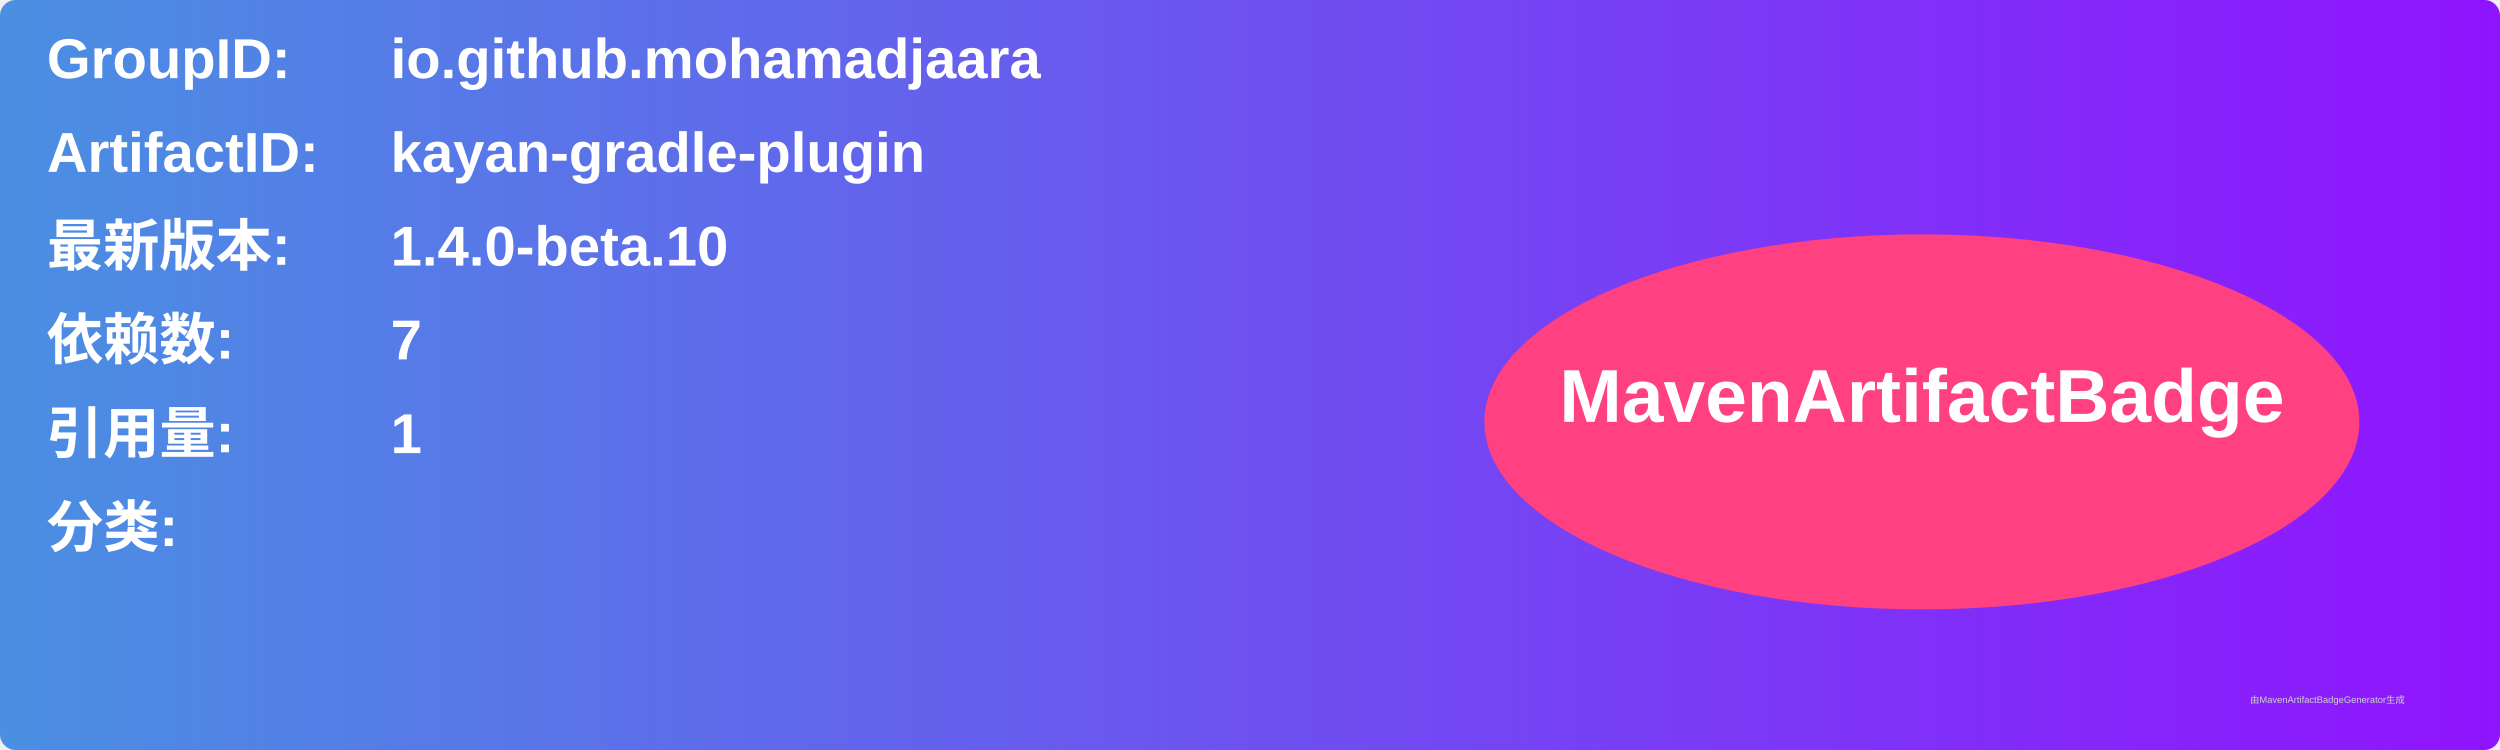
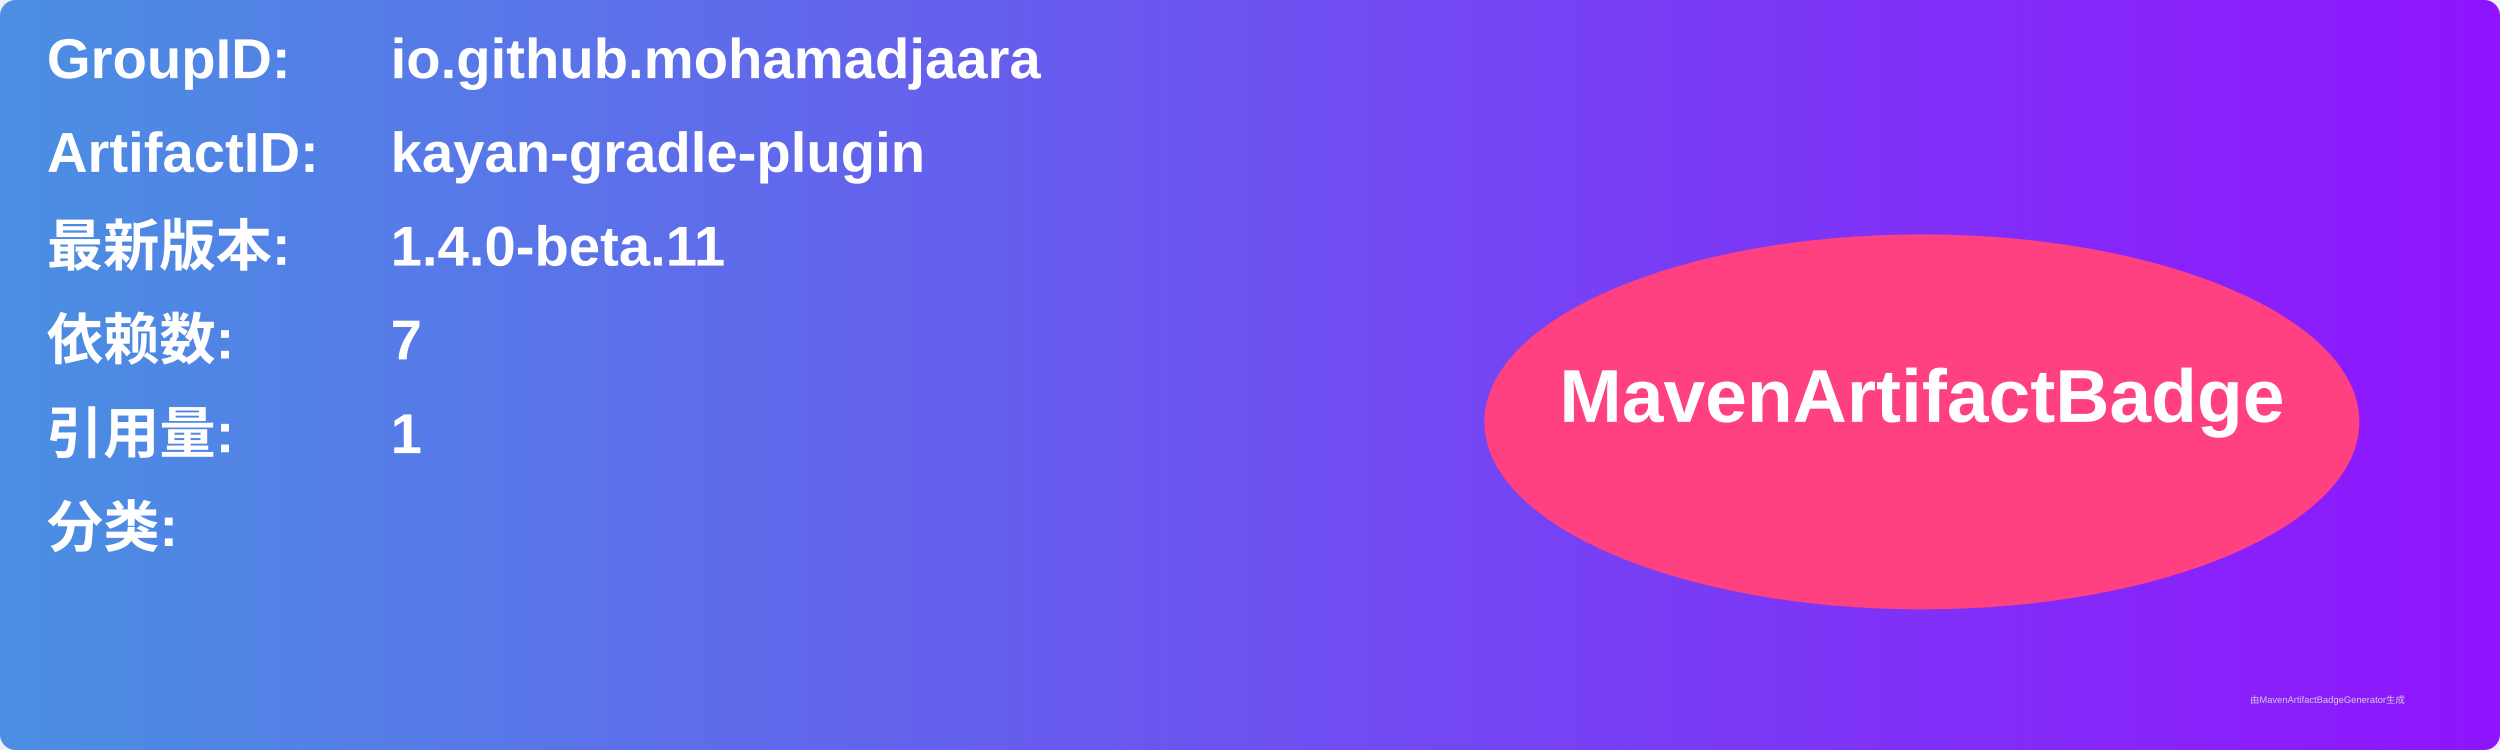
<svg xmlns="http://www.w3.org/2000/svg" width="800" height="240" viewBox="0 0 800 240">
  <linearGradient id="grad" x1="0%" y1="0%" x2="100%" y2="0%">
    <stop offset="0%" stop-color="#4a90e2" />
    <stop offset="100%" stop-color="#9013fe" />
  </linearGradient>
  <rect width="100%" height="100%" rx="5" ry="5" fill="url(#grad)" />
  <g transform="translate(15, 15)">
    <text x="0" y="10" font-family="Arial" font-size="18" fill="white" font-weight="bold" width="260">GroupID:</text>
    <text x="110" y="10" font-family="Arial" font-size="18" fill="white" font-weight="bold" width="460">io.github.mohamadjaara</text>
    <text x="0" y="40" font-family="Arial" font-size="18" fill="white" font-weight="bold" width="260">ArtifactID:</text>
    <text x="110" y="40" font-family="Arial" font-size="18" fill="white" font-weight="bold" width="460">kayan-gradle-plugin</text>
    <text x="0" y="70" font-family="Arial" font-size="18" fill="white" font-weight="bold">最新版本:</text>
    <text x="110" y="70" font-family="Arial" font-size="18" fill="white" font-weight="bold">
-       <tspan font-weight="bold">1.4.0-beta.10</tspan>
+       <tspan font-weight="bold">1.4.0-beta.11</tspan>
    </text>
    <text x="0" y="100" font-family="Arial" font-size="18" fill="white" font-weight="bold">依赖数: </text>
    <text x="110" y="100" font-family="Arial" font-size="18" fill="white">
      <tspan font-weight="bold">7</tspan>
    </text>
    <text x="0" y="130" font-family="Arial" font-size="18" fill="white" font-weight="bold">引用量: </text>
    <text x="110" y="130" font-family="Arial" font-size="18" fill="white">
      <tspan font-weight="bold">1</tspan>
    </text>
    <text x="0" y="160" font-family="Arial" font-size="18" fill="white" font-weight="bold">分类:</text>
    <text x="10" y="190" font-family="Arial" font-size="10" fill="white">
      <tspan font-weight="bold" />
    </text>
    <ellipse cx="600" cy="120" rx="140" ry="60" fill="#ff4081" />
    <text x="600" y="120" text-anchor="middle" font-family="Arial" font-size="24" fill="white" font-weight="bold">MavenArtifactBadge</text>
  </g>
  <text x="720" y="225" font-family="Arial" font-size="3" fill="#d0d0d0">由MavenArtifactBadgeGenerator生成</text>
</svg>
